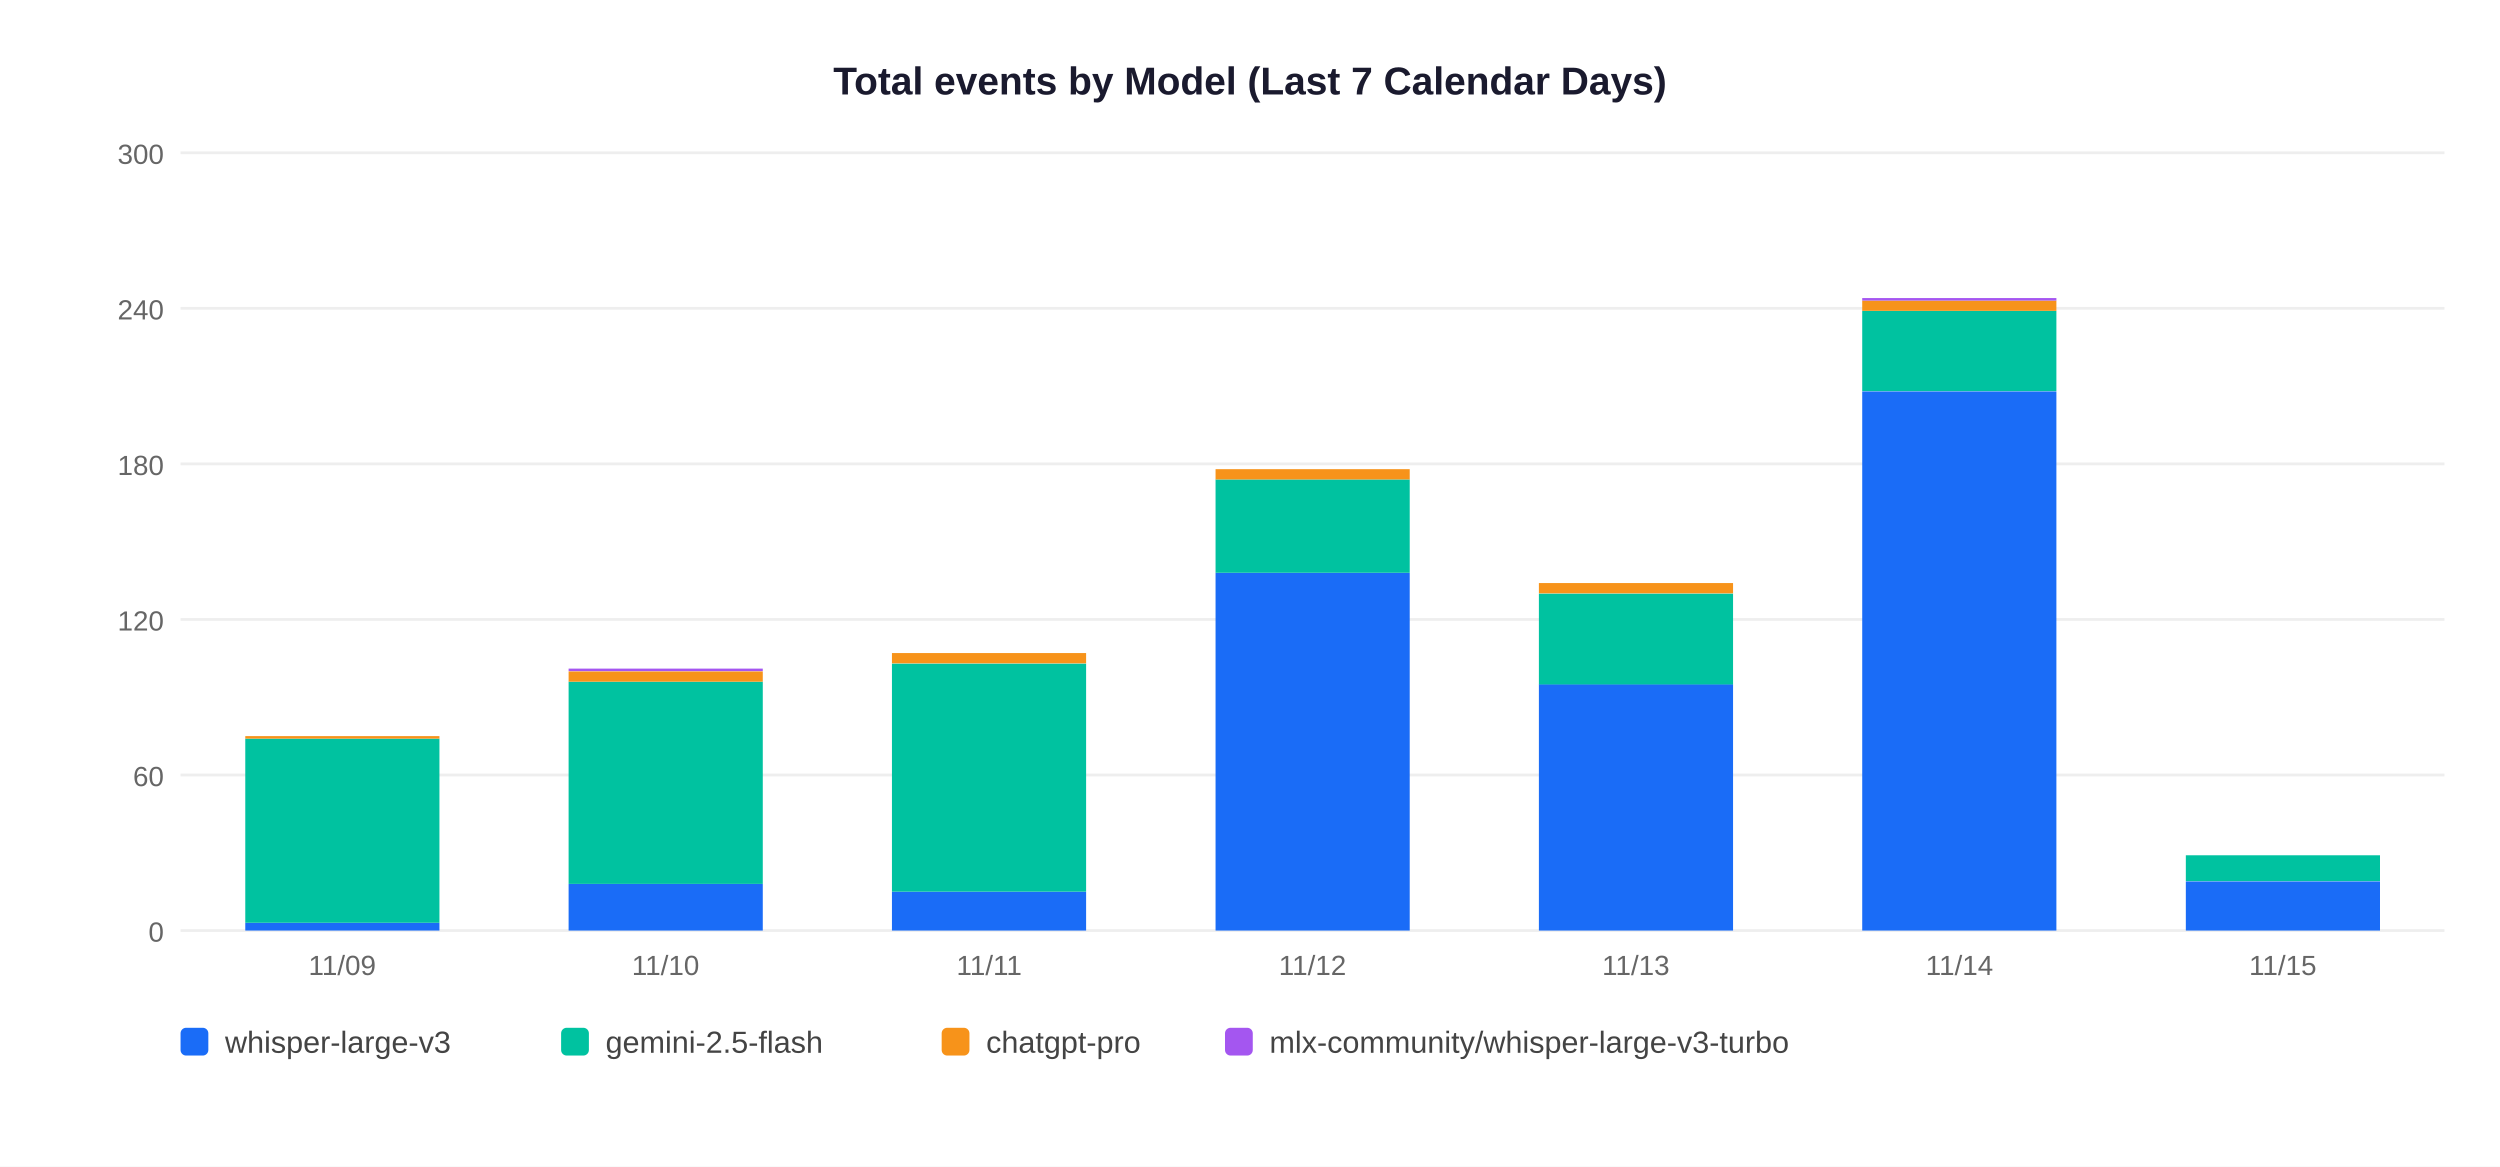
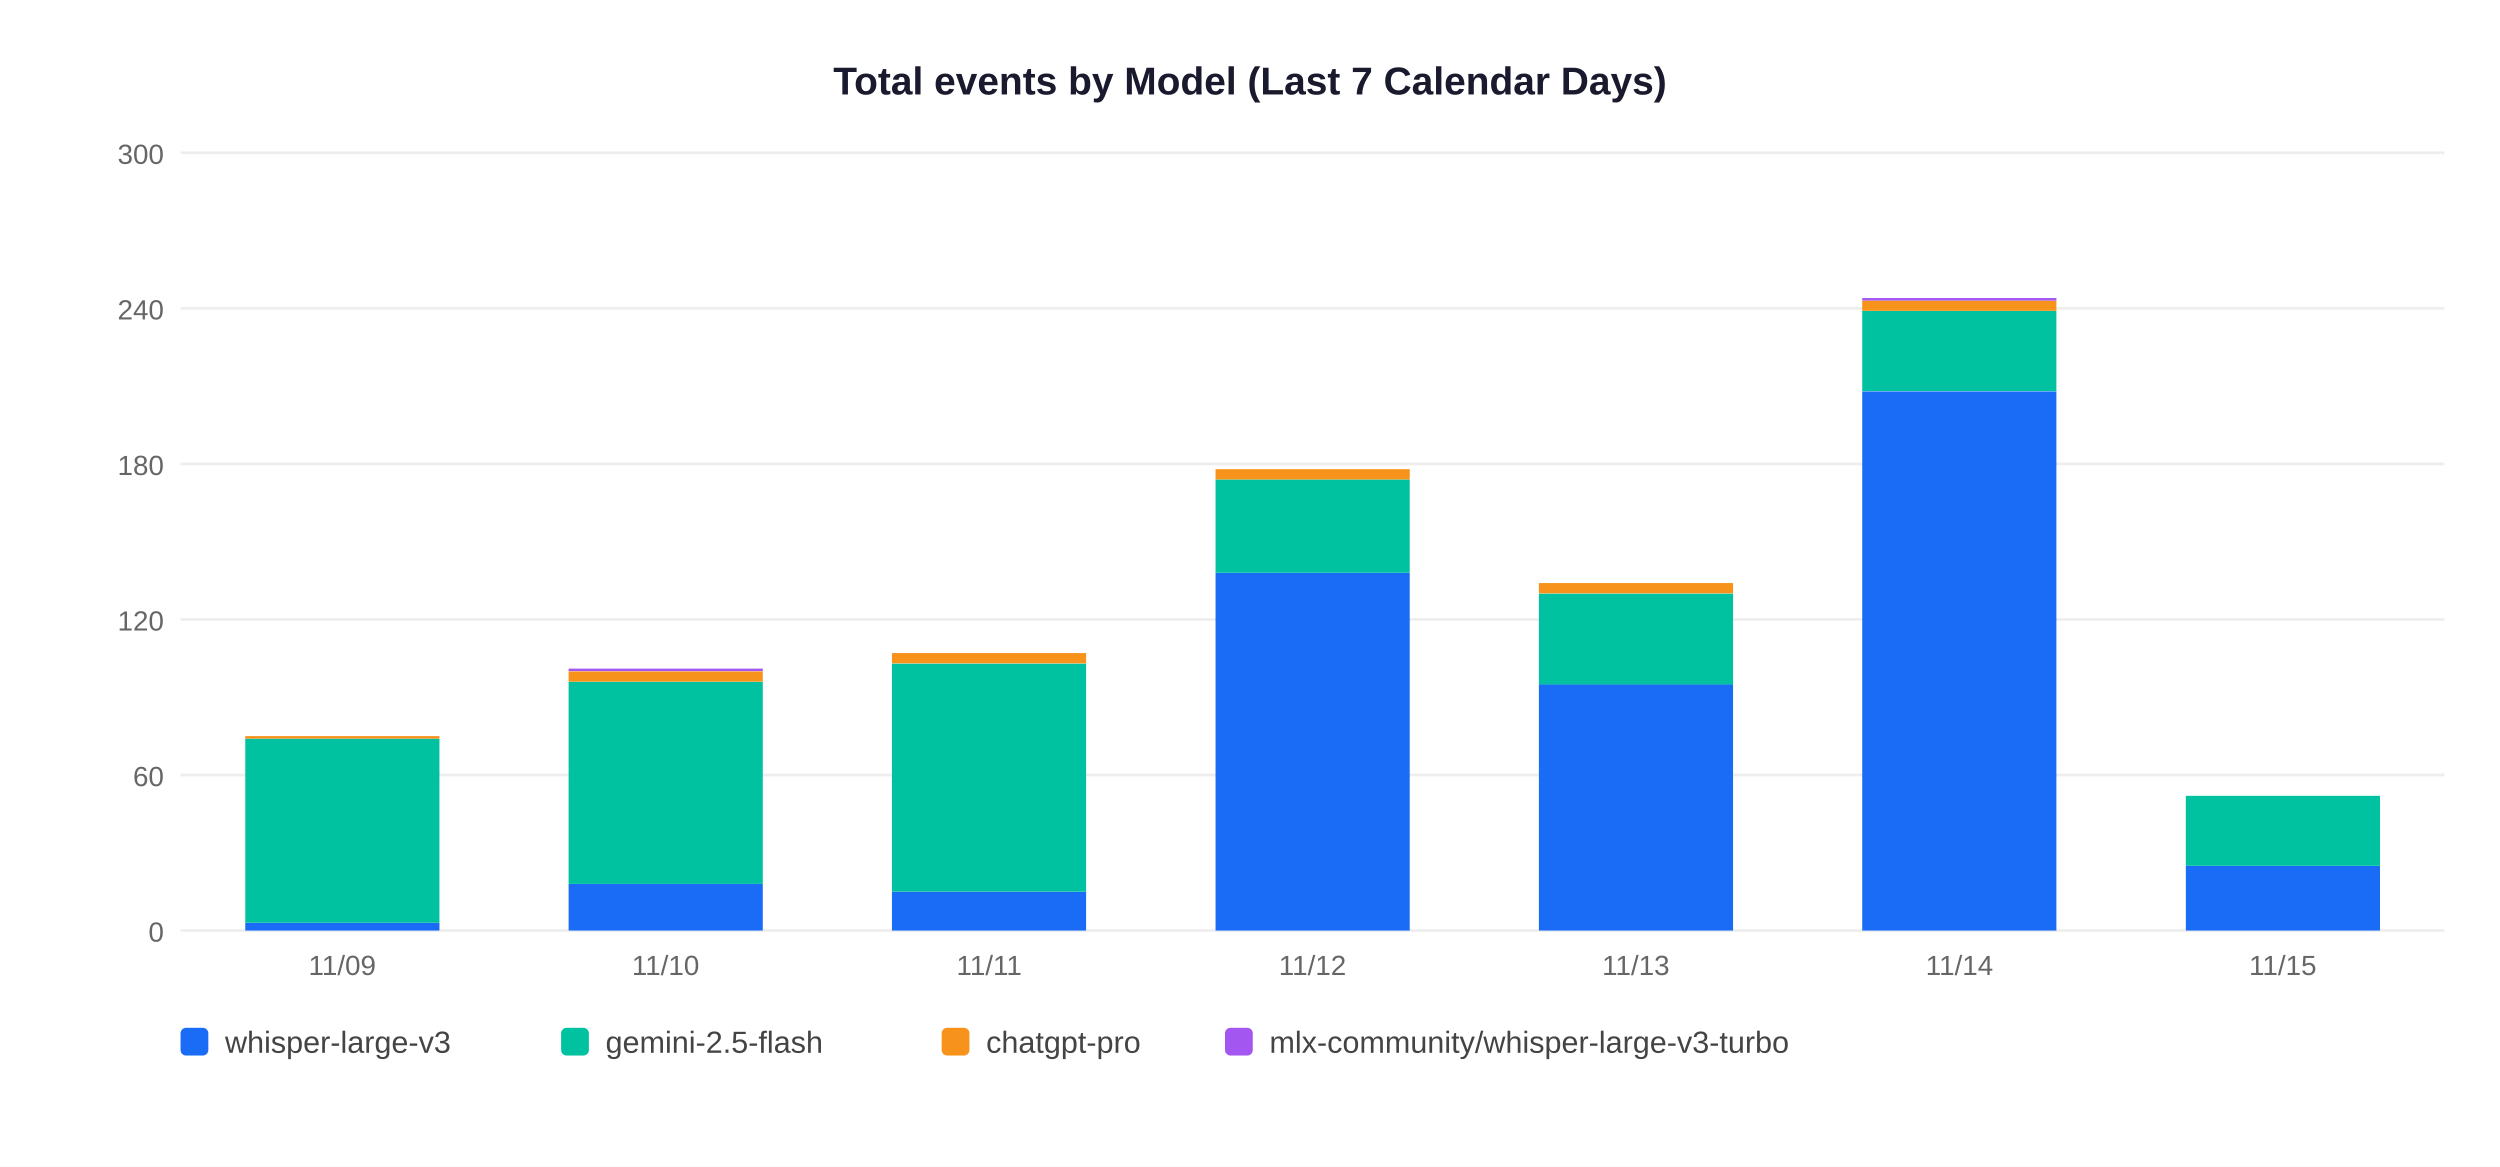
<svg xmlns="http://www.w3.org/2000/svg" width="900" height="420">
  <rect width="900" height="420" fill="white" />
  <text x="450" y="34" text-anchor="middle" font-size="14" font-weight="bold" font-family="Arial,sans-serif" fill="#1a1a2e">Total events by Model (Last 7 Calendar Days)</text>
  <line x1="65" y1="335" x2="880" y2="335" stroke="#EEEEEE" stroke-width="1" />
  <text x="59" y="339" text-anchor="end" font-size="10" font-family="Arial,sans-serif" fill="#666">0</text>
  <line x1="65" y1="279" x2="880" y2="279" stroke="#EEEEEE" stroke-width="1" />
  <text x="59" y="283" text-anchor="end" font-size="10" font-family="Arial,sans-serif" fill="#666">60</text>
  <line x1="65" y1="223" x2="880" y2="223" stroke="#EEEEEE" stroke-width="1" />
  <text x="59" y="227" text-anchor="end" font-size="10" font-family="Arial,sans-serif" fill="#666">120</text>
  <line x1="65" y1="167" x2="880" y2="167" stroke="#EEEEEE" stroke-width="1" />
  <text x="59" y="171" text-anchor="end" font-size="10" font-family="Arial,sans-serif" fill="#666">180</text>
  <line x1="65" y1="111" x2="880" y2="111" stroke="#EEEEEE" stroke-width="1" />
  <text x="59" y="115" text-anchor="end" font-size="10" font-family="Arial,sans-serif" fill="#666">240</text>
  <line x1="65" y1="55" x2="880" y2="55" stroke="#EEEEEE" stroke-width="1" />
  <text x="59" y="59" text-anchor="end" font-size="10" font-family="Arial,sans-serif" fill="#666">300</text>
  <rect x="88.3" y="332.2" width="69.9" height="2.8" fill="#1A6CF7" />
  <rect x="88.3" y="265.9" width="69.9" height="66.3" fill="#00C2A0" />
  <rect x="88.3" y="265.0" width="69.9" height="0.9" fill="#F7931A" />
  <text x="123.2" y="351" text-anchor="middle" font-size="10" font-family="Arial,sans-serif" fill="#666">11/09</text>
  <rect x="204.7" y="318.2" width="69.9" height="16.8" fill="#1A6CF7" />
  <rect x="204.7" y="245.4" width="69.9" height="72.8" fill="#00C2A0" />
  <rect x="204.7" y="241.7" width="69.9" height="3.7" fill="#F7931A" />
  <rect x="204.7" y="240.7" width="69.9" height="0.9" fill="#A456F0" />
  <text x="239.6" y="351" text-anchor="middle" font-size="10" font-family="Arial,sans-serif" fill="#666">11/10</text>
  <rect x="321.1" y="321.0" width="69.9" height="14.0" fill="#1A6CF7" />
  <rect x="321.1" y="238.9" width="69.9" height="82.1" fill="#00C2A0" />
  <rect x="321.1" y="235.1" width="69.9" height="3.7" fill="#F7931A" />
  <text x="356.1" y="351" text-anchor="middle" font-size="10" font-family="Arial,sans-serif" fill="#666">11/11</text>
  <rect x="437.6" y="206.2" width="69.9" height="128.8" fill="#1A6CF7" />
  <rect x="437.6" y="172.6" width="69.9" height="33.6" fill="#00C2A0" />
  <rect x="437.6" y="168.9" width="69.9" height="3.7" fill="#F7931A" />
  <text x="472.5" y="351" text-anchor="middle" font-size="10" font-family="Arial,sans-serif" fill="#666">11/12</text>
  <rect x="554.0" y="246.3" width="69.9" height="88.7" fill="#1A6CF7" />
  <rect x="554.0" y="213.7" width="69.9" height="32.7" fill="#00C2A0" />
  <rect x="554.0" y="209.9" width="69.9" height="3.7" fill="#F7931A" />
  <text x="588.9" y="351" text-anchor="middle" font-size="10" font-family="Arial,sans-serif" fill="#666">11/13</text>
  <rect x="670.4" y="140.9" width="69.9" height="194.1" fill="#1A6CF7" />
  <rect x="670.4" y="111.9" width="69.9" height="28.9" fill="#00C2A0" />
  <rect x="670.4" y="108.2" width="69.9" height="3.7" fill="#F7931A" />
  <rect x="670.4" y="107.3" width="69.9" height="0.9" fill="#A456F0" />
  <text x="705.4" y="351" text-anchor="middle" font-size="10" font-family="Arial,sans-serif" fill="#666">11/14</text>
-   <rect x="786.9" y="317.3" width="69.9" height="17.7" fill="#1A6CF7" />
-   <rect x="786.9" y="307.9" width="69.9" height="9.3" fill="#00C2A0" />
+   <rect x="786.9" y="311.7" width="69.9" height="23.3" fill="#1A6CF7" />
+   <rect x="786.9" y="286.5" width="69.9" height="25.2" fill="#00C2A0" />
  <text x="821.8" y="351" text-anchor="middle" font-size="10" font-family="Arial,sans-serif" fill="#666">11/15</text>
  <rect x="65" y="370" width="10" height="10" rx="2" fill="#1A6CF7" />
  <text x="81" y="379" font-size="11" font-family="Arial,sans-serif" fill="#444">whisper-large-v3</text>
  <rect x="202" y="370" width="10" height="10" rx="2" fill="#00C2A0" />
  <text x="218" y="379" font-size="11" font-family="Arial,sans-serif" fill="#444">gemini-2.5-flash</text>
  <rect x="339" y="370" width="10" height="10" rx="2" fill="#F7931A" />
  <text x="355" y="379" font-size="11" font-family="Arial,sans-serif" fill="#444">chatgpt-pro</text>
  <rect x="441" y="370" width="10" height="10" rx="2" fill="#A456F0" />
  <text x="457" y="379" font-size="11" font-family="Arial,sans-serif" fill="#444">mlx-community/whisper-large-v3-turbo</text>
</svg>
